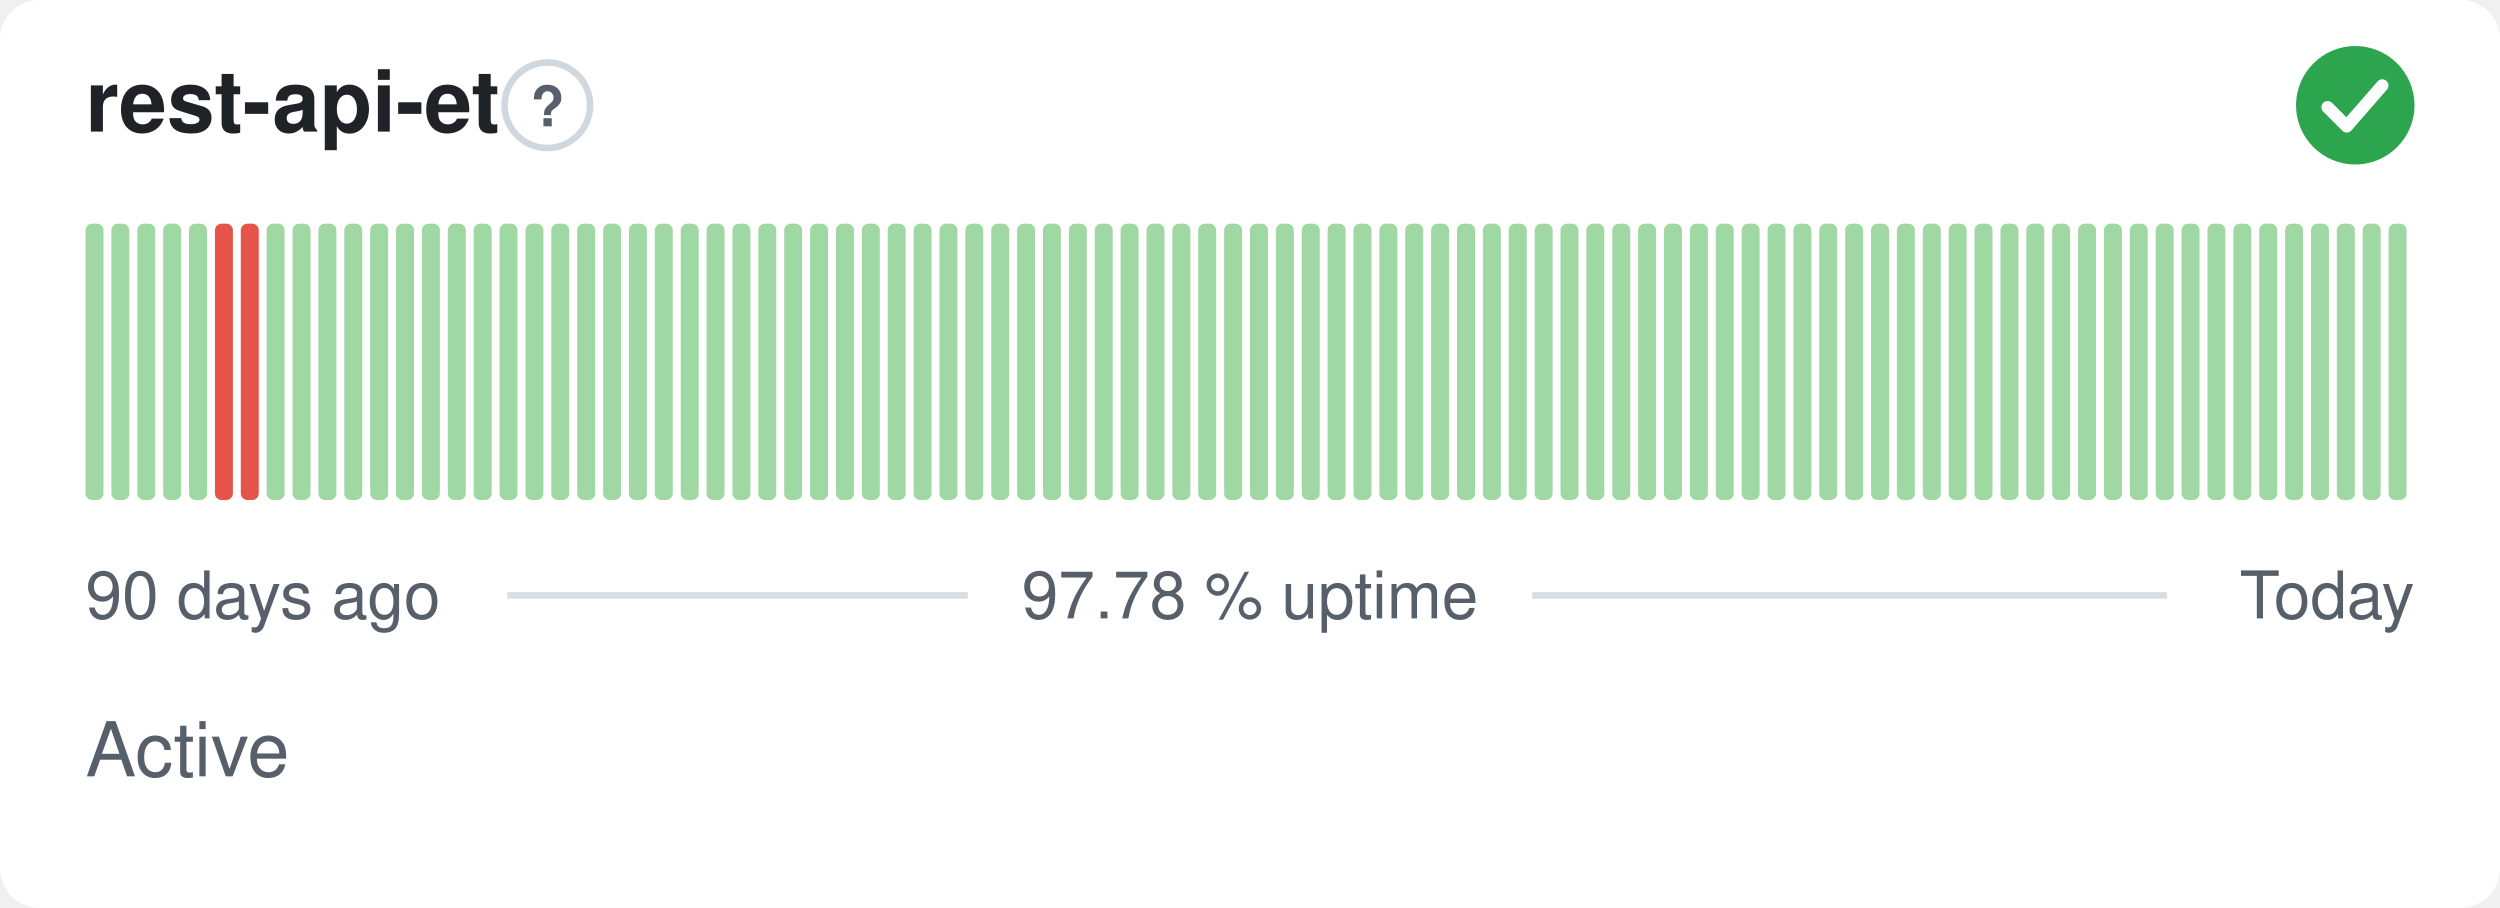
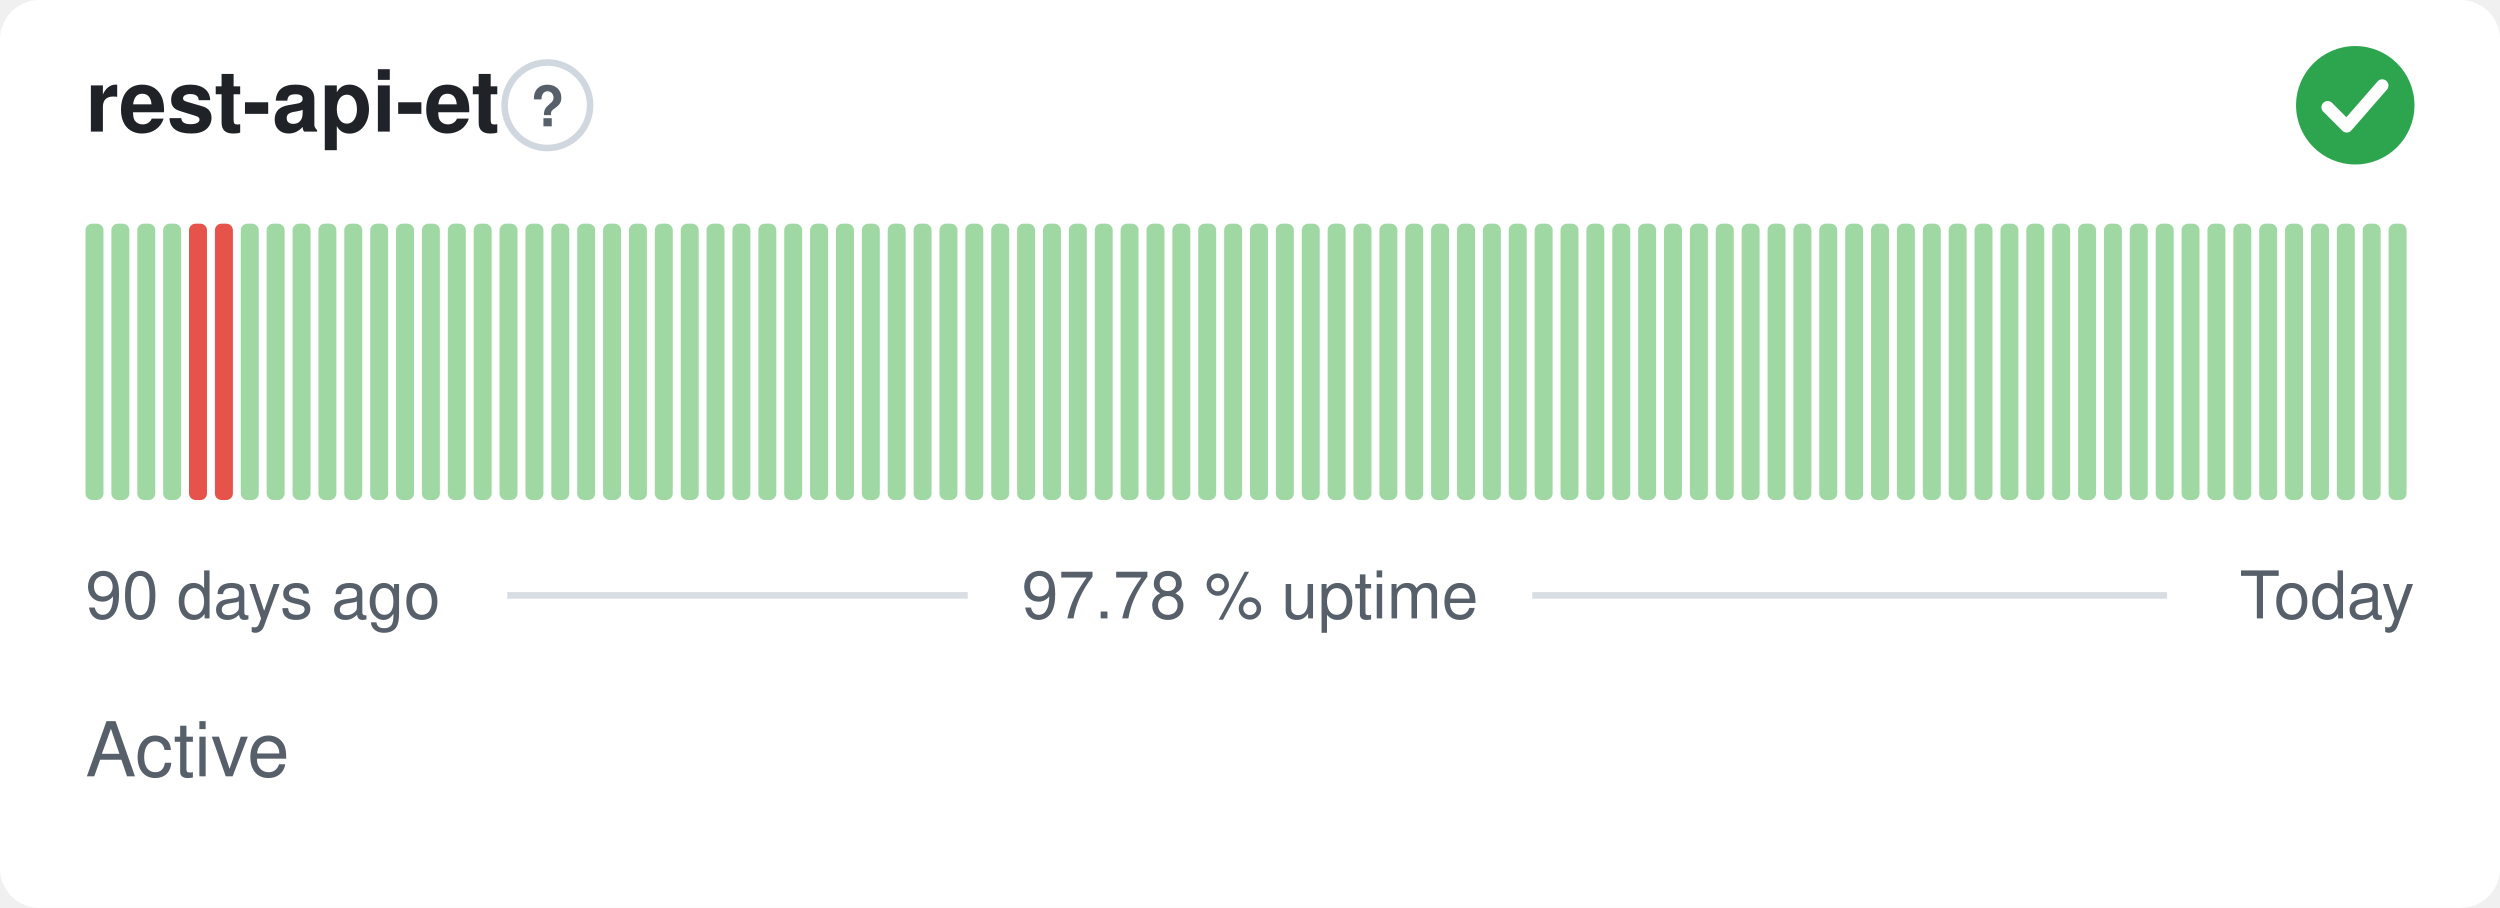
<svg xmlns="http://www.w3.org/2000/svg" width="380" height="138" viewBox="0 0 380 138" role="img" aria-label="rest-api-et: Active, 97.78 % uptime over the last 90 days" font-family="-apple-system,BlinkMacSystemFont,'Segoe UI',Helvetica,Arial,sans-serif">
  <style>
    @media (prefers-color-scheme: dark) {
      .bg { fill: #0d1117 }
      .title { fill: #e6edf3 }
      .muted { fill: #8b949e }
      .hint { stroke: #30363d }
      .rule { stroke: #30363d }
      .nodata { fill: #21262d }
    }
  </style>
  <rect class="bg" width="380" height="138" rx="6" fill="#ffffff" />
  <text class="title" x="13" y="20" font-size="13" font-weight="600" fill="#1f2328">rest-api-et</text>
  <circle class="hint" cx="83.2" cy="16" r="6.5" fill="none" stroke="#d0d7de" stroke-width="1" />
  <text class="muted" x="83.2" y="19.2" text-anchor="middle" font-size="8.5" font-weight="700" fill="#57606a">?</text>
  <circle cx="358" cy="16" r="9" fill="#2da44e" />
  <path d="M353.80 16.30l2.90 2.90 5.40 -6.20" fill="none" stroke="#fff" stroke-width="1.89" stroke-linecap="round" stroke-linejoin="round" />
  <rect x="13.00" y="34.00" width="2.73" height="42.00" rx="1" fill="#9fd8a3" />
  <rect x="16.93" y="34.00" width="2.73" height="42.00" rx="1" fill="#9fd8a3" />
  <rect x="20.87" y="34.00" width="2.73" height="42.00" rx="1" fill="#9fd8a3" />
  <rect x="24.80" y="34.00" width="2.73" height="42.00" rx="1" fill="#9fd8a3" />
-   <rect x="28.73" y="34.00" width="2.73" height="42.00" rx="1" fill="#9fd8a3" />
+   <rect x="28.73" y="34.00" width="2.73" height="42.00" rx="1" fill="#e5534b" />
  <rect x="32.67" y="34.00" width="2.73" height="42.00" rx="1" fill="#e5534b" />
-   <rect x="36.60" y="34.00" width="2.73" height="42.00" rx="1" fill="#e5534b" />
+   <rect x="36.60" y="34.00" width="2.73" height="42.00" rx="1" fill="#9fd8a3" />
  <rect x="40.53" y="34.00" width="2.73" height="42.00" rx="1" fill="#9fd8a3" />
  <rect x="44.47" y="34.00" width="2.73" height="42.00" rx="1" fill="#9fd8a3" />
  <rect x="48.40" y="34.00" width="2.73" height="42.00" rx="1" fill="#9fd8a3" />
  <rect x="52.33" y="34.00" width="2.73" height="42.00" rx="1" fill="#9fd8a3" />
  <rect x="56.27" y="34.00" width="2.73" height="42.00" rx="1" fill="#9fd8a3" />
  <rect x="60.20" y="34.00" width="2.73" height="42.00" rx="1" fill="#9fd8a3" />
  <rect x="64.13" y="34.00" width="2.73" height="42.00" rx="1" fill="#9fd8a3" />
  <rect x="68.07" y="34.00" width="2.73" height="42.00" rx="1" fill="#9fd8a3" />
  <rect x="72.00" y="34.00" width="2.73" height="42.00" rx="1" fill="#9fd8a3" />
  <rect x="75.93" y="34.00" width="2.73" height="42.00" rx="1" fill="#9fd8a3" />
  <rect x="79.87" y="34.00" width="2.73" height="42.00" rx="1" fill="#9fd8a3" />
  <rect x="83.80" y="34.00" width="2.73" height="42.00" rx="1" fill="#9fd8a3" />
  <rect x="87.73" y="34.00" width="2.73" height="42.00" rx="1" fill="#9fd8a3" />
  <rect x="91.67" y="34.00" width="2.73" height="42.00" rx="1" fill="#9fd8a3" />
  <rect x="95.60" y="34.00" width="2.73" height="42.00" rx="1" fill="#9fd8a3" />
  <rect x="99.53" y="34.00" width="2.73" height="42.00" rx="1" fill="#9fd8a3" />
  <rect x="103.47" y="34.00" width="2.73" height="42.00" rx="1" fill="#9fd8a3" />
  <rect x="107.40" y="34.00" width="2.73" height="42.00" rx="1" fill="#9fd8a3" />
  <rect x="111.33" y="34.00" width="2.73" height="42.00" rx="1" fill="#9fd8a3" />
  <rect x="115.27" y="34.00" width="2.73" height="42.00" rx="1" fill="#9fd8a3" />
  <rect x="119.20" y="34.00" width="2.73" height="42.00" rx="1" fill="#9fd8a3" />
  <rect x="123.13" y="34.00" width="2.73" height="42.00" rx="1" fill="#9fd8a3" />
  <rect x="127.07" y="34.00" width="2.73" height="42.00" rx="1" fill="#9fd8a3" />
  <rect x="131.00" y="34.00" width="2.73" height="42.00" rx="1" fill="#9fd8a3" />
  <rect x="134.93" y="34.00" width="2.73" height="42.00" rx="1" fill="#9fd8a3" />
  <rect x="138.87" y="34.00" width="2.73" height="42.00" rx="1" fill="#9fd8a3" />
  <rect x="142.80" y="34.00" width="2.73" height="42.00" rx="1" fill="#9fd8a3" />
  <rect x="146.73" y="34.00" width="2.73" height="42.00" rx="1" fill="#9fd8a3" />
  <rect x="150.67" y="34.00" width="2.73" height="42.00" rx="1" fill="#9fd8a3" />
  <rect x="154.60" y="34.00" width="2.73" height="42.00" rx="1" fill="#9fd8a3" />
  <rect x="158.53" y="34.00" width="2.73" height="42.00" rx="1" fill="#9fd8a3" />
  <rect x="162.47" y="34.00" width="2.73" height="42.00" rx="1" fill="#9fd8a3" />
  <rect x="166.40" y="34.00" width="2.73" height="42.00" rx="1" fill="#9fd8a3" />
  <rect x="170.33" y="34.00" width="2.73" height="42.00" rx="1" fill="#9fd8a3" />
  <rect x="174.27" y="34.00" width="2.73" height="42.00" rx="1" fill="#9fd8a3" />
  <rect x="178.20" y="34.00" width="2.73" height="42.00" rx="1" fill="#9fd8a3" />
  <rect x="182.13" y="34.00" width="2.73" height="42.00" rx="1" fill="#9fd8a3" />
  <rect x="186.07" y="34.00" width="2.73" height="42.00" rx="1" fill="#9fd8a3" />
  <rect x="190.00" y="34.00" width="2.73" height="42.00" rx="1" fill="#9fd8a3" />
  <rect x="193.93" y="34.00" width="2.73" height="42.00" rx="1" fill="#9fd8a3" />
  <rect x="197.87" y="34.00" width="2.73" height="42.00" rx="1" fill="#9fd8a3" />
  <rect x="201.80" y="34.00" width="2.73" height="42.00" rx="1" fill="#9fd8a3" />
  <rect x="205.73" y="34.00" width="2.73" height="42.00" rx="1" fill="#9fd8a3" />
  <rect x="209.67" y="34.00" width="2.73" height="42.00" rx="1" fill="#9fd8a3" />
  <rect x="213.60" y="34.00" width="2.73" height="42.00" rx="1" fill="#9fd8a3" />
  <rect x="217.53" y="34.00" width="2.73" height="42.00" rx="1" fill="#9fd8a3" />
  <rect x="221.47" y="34.00" width="2.73" height="42.00" rx="1" fill="#9fd8a3" />
  <rect x="225.40" y="34.00" width="2.73" height="42.00" rx="1" fill="#9fd8a3" />
  <rect x="229.33" y="34.00" width="2.73" height="42.00" rx="1" fill="#9fd8a3" />
  <rect x="233.27" y="34.00" width="2.73" height="42.00" rx="1" fill="#9fd8a3" />
  <rect x="237.20" y="34.00" width="2.73" height="42.00" rx="1" fill="#9fd8a3" />
  <rect x="241.13" y="34.00" width="2.73" height="42.00" rx="1" fill="#9fd8a3" />
  <rect x="245.07" y="34.00" width="2.73" height="42.00" rx="1" fill="#9fd8a3" />
  <rect x="249.00" y="34.00" width="2.73" height="42.00" rx="1" fill="#9fd8a3" />
  <rect x="252.93" y="34.00" width="2.73" height="42.00" rx="1" fill="#9fd8a3" />
  <rect x="256.87" y="34.00" width="2.73" height="42.00" rx="1" fill="#9fd8a3" />
  <rect x="260.80" y="34.00" width="2.73" height="42.00" rx="1" fill="#9fd8a3" />
  <rect x="264.73" y="34.00" width="2.73" height="42.00" rx="1" fill="#9fd8a3" />
  <rect x="268.67" y="34.00" width="2.73" height="42.00" rx="1" fill="#9fd8a3" />
  <rect x="272.60" y="34.00" width="2.73" height="42.00" rx="1" fill="#9fd8a3" />
  <rect x="276.53" y="34.00" width="2.73" height="42.00" rx="1" fill="#9fd8a3" />
  <rect x="280.47" y="34.00" width="2.73" height="42.00" rx="1" fill="#9fd8a3" />
  <rect x="284.40" y="34.00" width="2.73" height="42.00" rx="1" fill="#9fd8a3" />
  <rect x="288.33" y="34.00" width="2.73" height="42.00" rx="1" fill="#9fd8a3" />
  <rect x="292.27" y="34.00" width="2.73" height="42.00" rx="1" fill="#9fd8a3" />
  <rect x="296.20" y="34.00" width="2.73" height="42.00" rx="1" fill="#9fd8a3" />
  <rect x="300.13" y="34.00" width="2.73" height="42.00" rx="1" fill="#9fd8a3" />
  <rect x="304.07" y="34.00" width="2.73" height="42.00" rx="1" fill="#9fd8a3" />
  <rect x="308.00" y="34.00" width="2.73" height="42.00" rx="1" fill="#9fd8a3" />
  <rect x="311.93" y="34.00" width="2.73" height="42.00" rx="1" fill="#9fd8a3" />
  <rect x="315.87" y="34.00" width="2.73" height="42.00" rx="1" fill="#9fd8a3" />
  <rect x="319.80" y="34.00" width="2.73" height="42.00" rx="1" fill="#9fd8a3" />
  <rect x="323.73" y="34.00" width="2.73" height="42.00" rx="1" fill="#9fd8a3" />
  <rect x="327.67" y="34.00" width="2.73" height="42.00" rx="1" fill="#9fd8a3" />
  <rect x="331.60" y="34.00" width="2.73" height="42.00" rx="1" fill="#9fd8a3" />
  <rect x="335.53" y="34.00" width="2.73" height="42.00" rx="1" fill="#9fd8a3" />
  <rect x="339.47" y="34.00" width="2.73" height="42.00" rx="1" fill="#9fd8a3" />
  <rect x="343.40" y="34.00" width="2.73" height="42.00" rx="1" fill="#9fd8a3" />
  <rect x="347.33" y="34.00" width="2.73" height="42.00" rx="1" fill="#9fd8a3" />
  <rect x="351.27" y="34.00" width="2.73" height="42.00" rx="1" fill="#9fd8a3" />
  <rect x="355.20" y="34.00" width="2.73" height="42.00" rx="1" fill="#9fd8a3" />
  <rect x="359.13" y="34.00" width="2.73" height="42.00" rx="1" fill="#9fd8a3" />
  <rect x="363.07" y="34.00" width="2.73" height="42.00" rx="1" fill="#9fd8a3" />
  <text class="muted" x="13" y="94" font-size="10" fill="#57606a">90 days ago</text>
  <text class="muted" x="190" y="94" text-anchor="middle" font-size="10" fill="#57606a">97.78 % uptime</text>
  <text class="muted" x="367" y="94" text-anchor="end" font-size="10" fill="#57606a">Today</text>
  <line class="rule" x1="77.1" y1="90.5" x2="147.1" y2="90.5" stroke="#d8dee4" stroke-width="1" />
  <line class="rule" x1="232.9" y1="90.5" x2="329.4" y2="90.5" stroke="#d8dee4" stroke-width="1" />
  <text class="muted" x="13" y="118" font-size="11.5" fill="#57606a">Active</text>
</svg>
